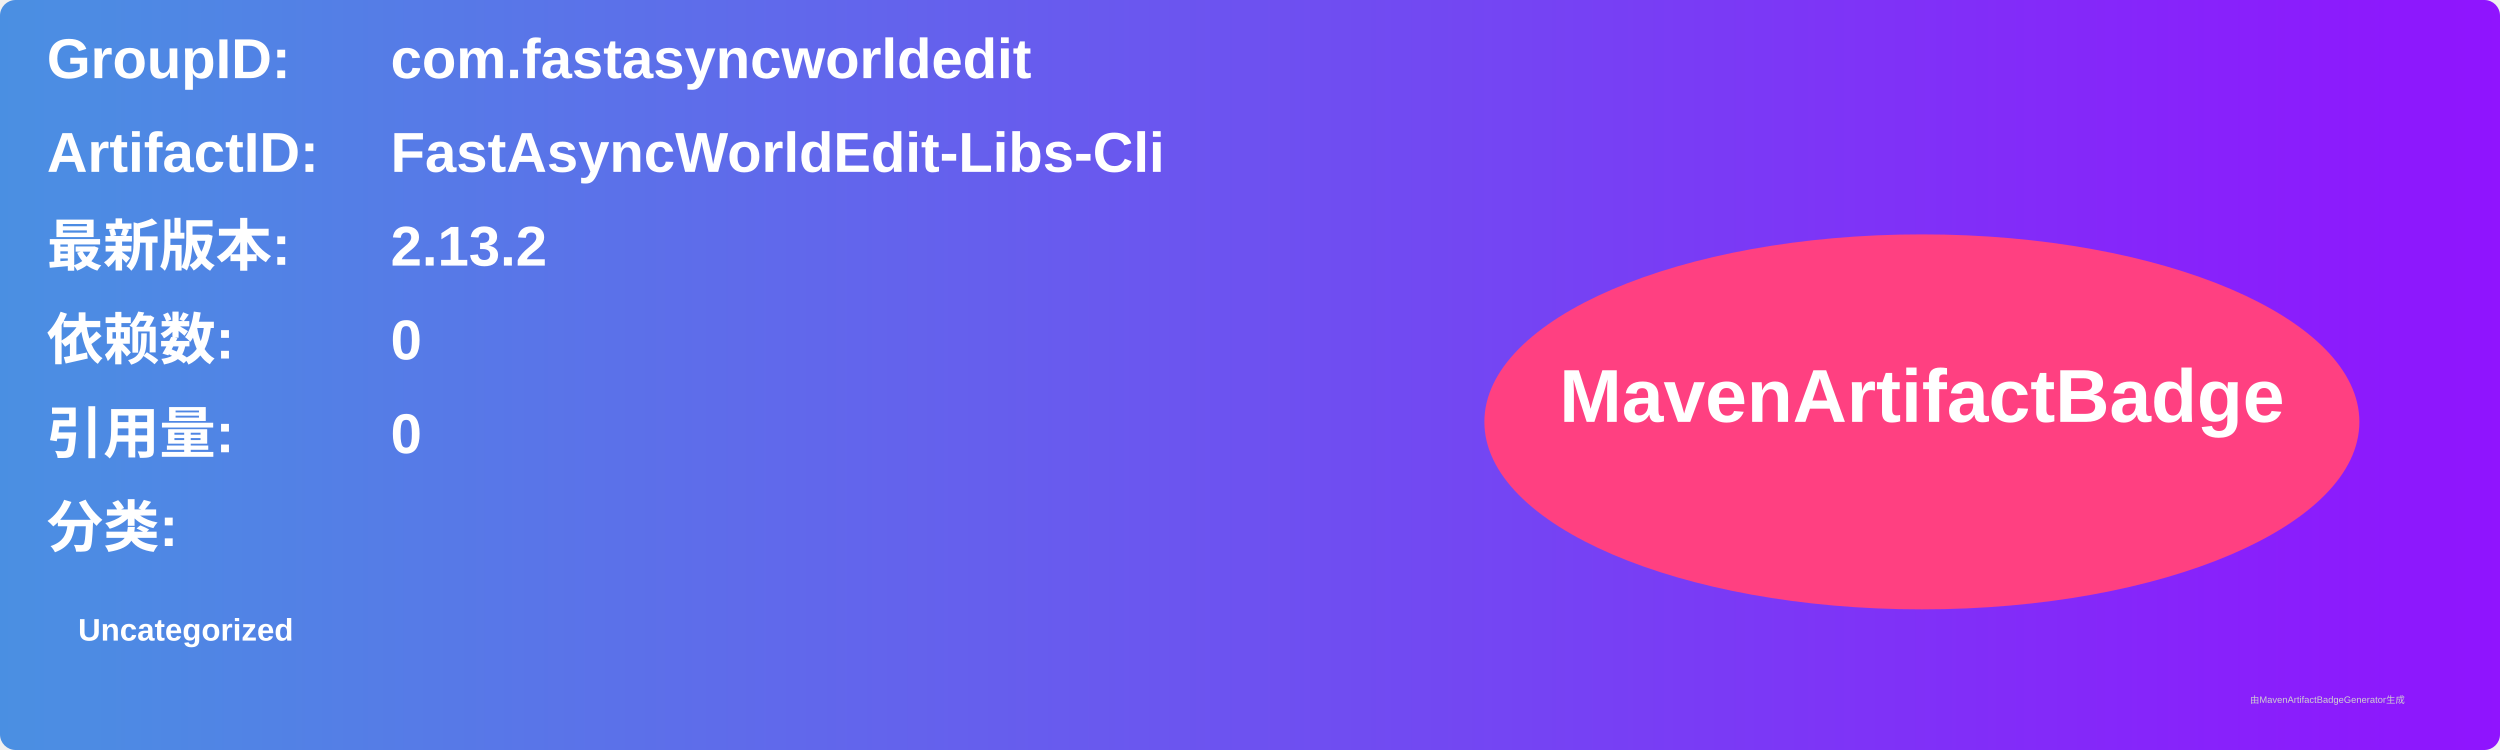
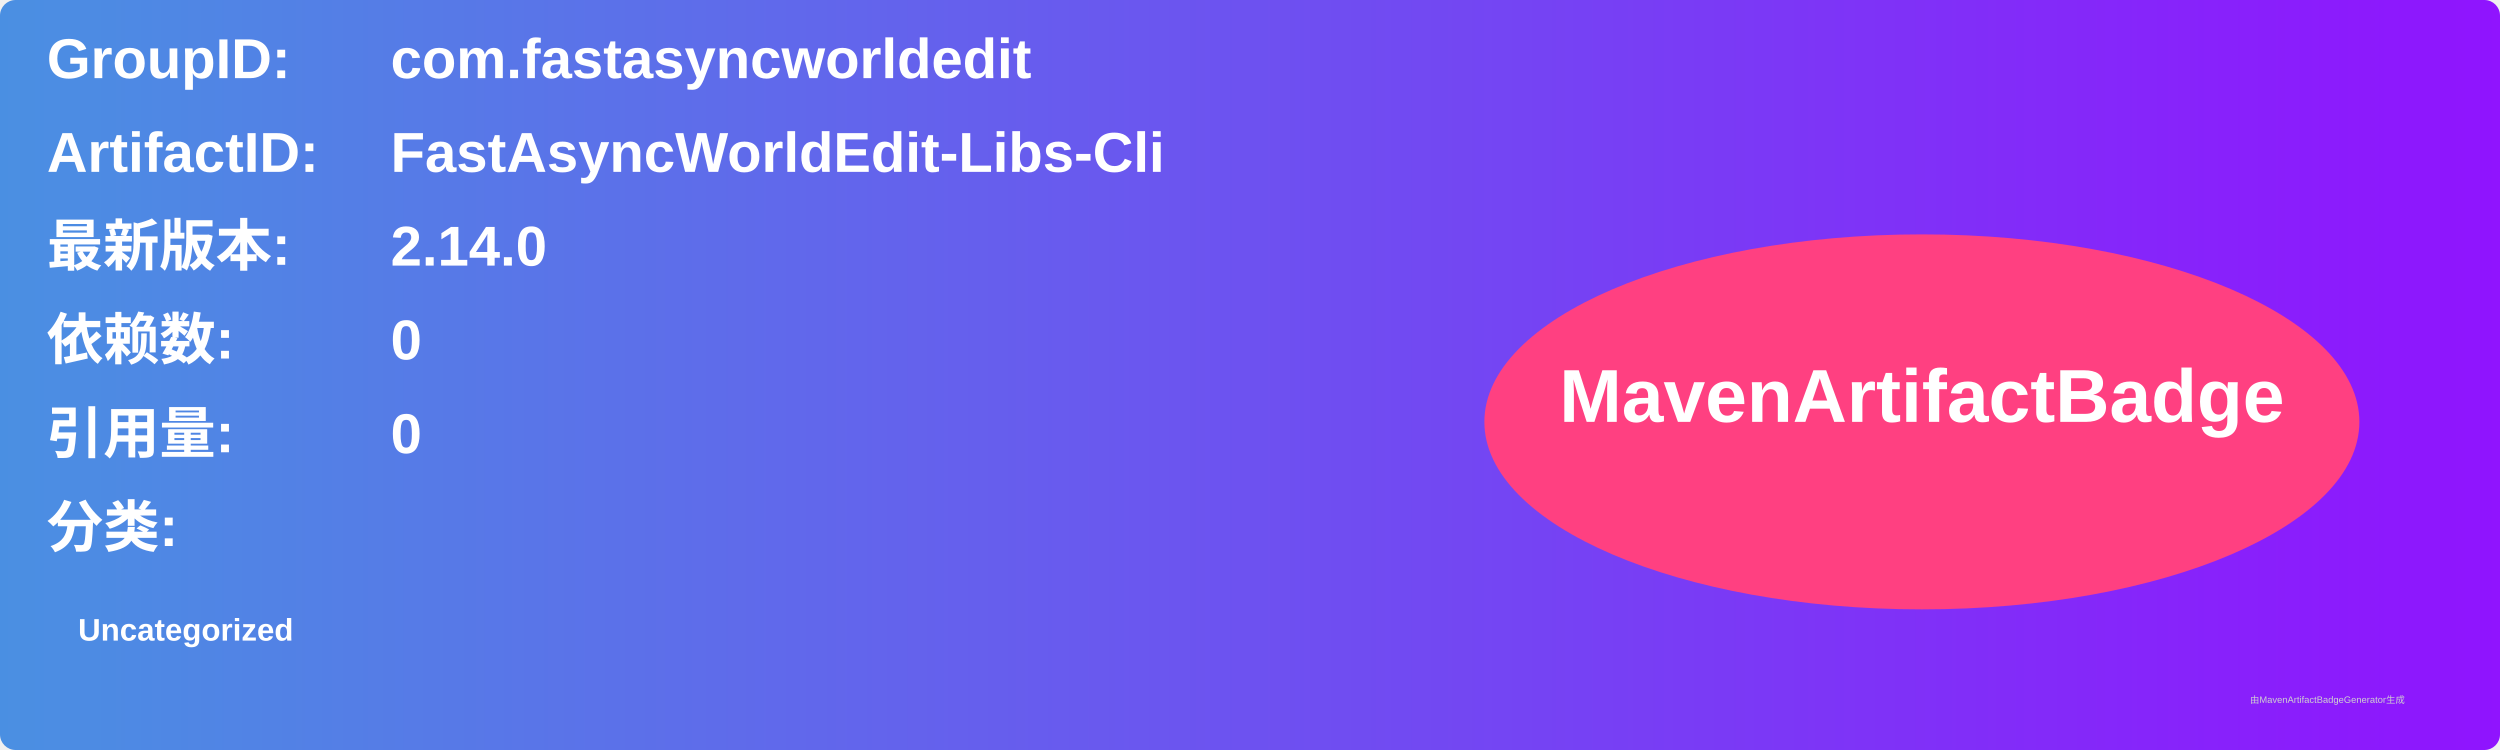
<svg xmlns="http://www.w3.org/2000/svg" width="800" height="240" viewBox="0 0 800 240">
  <linearGradient id="grad" x1="0%" y1="0%" x2="100%" y2="0%">
    <stop offset="0%" stop-color="#4a90e2" />
    <stop offset="100%" stop-color="#9013fe" />
  </linearGradient>
  <rect width="100%" height="100%" rx="5" ry="5" fill="url(#grad)" />
  <g transform="translate(15, 15)">
    <text x="0" y="10" font-family="Arial" font-size="18" fill="white" font-weight="bold" width="260">GroupID:</text>
    <text x="110" y="10" font-family="Arial" font-size="18" fill="white" font-weight="bold" width="460">com.fastasyncworldedit</text>
    <text x="0" y="40" font-family="Arial" font-size="18" fill="white" font-weight="bold" width="260">ArtifactID:</text>
    <text x="110" y="40" font-family="Arial" font-size="18" fill="white" font-weight="bold" width="460">FastAsyncWorldEdit-Libs-Cli</text>
    <text x="0" y="70" font-family="Arial" font-size="18" fill="white" font-weight="bold">最新版本:</text>
    <text x="110" y="70" font-family="Arial" font-size="18" fill="white" font-weight="bold">
-       <tspan font-weight="bold">2.13.2</tspan>
+       <tspan font-weight="bold">2.14.0</tspan>
    </text>
    <text x="0" y="100" font-family="Arial" font-size="18" fill="white" font-weight="bold">依赖数: </text>
    <text x="110" y="100" font-family="Arial" font-size="18" fill="white">
      <tspan font-weight="bold">0</tspan>
    </text>
    <text x="0" y="130" font-family="Arial" font-size="18" fill="white" font-weight="bold">引用量: </text>
    <text x="110" y="130" font-family="Arial" font-size="18" fill="white">
      <tspan font-weight="bold">0</tspan>
    </text>
    <text x="0" y="160" font-family="Arial" font-size="18" fill="white" font-weight="bold">分类:</text>
    <text x="10" y="190" font-family="Arial" font-size="10" fill="white">
      <tspan font-weight="bold">Uncategorized</tspan>
    </text>
    <ellipse cx="600" cy="120" rx="140" ry="60" fill="#ff4081" />
    <text x="600" y="120" text-anchor="middle" font-family="Arial" font-size="24" fill="white" font-weight="bold">MavenArtifactBadge</text>
  </g>
  <text x="720" y="225" font-family="Arial" font-size="3" fill="#d0d0d0">由MavenArtifactBadgeGenerator生成</text>
</svg>
